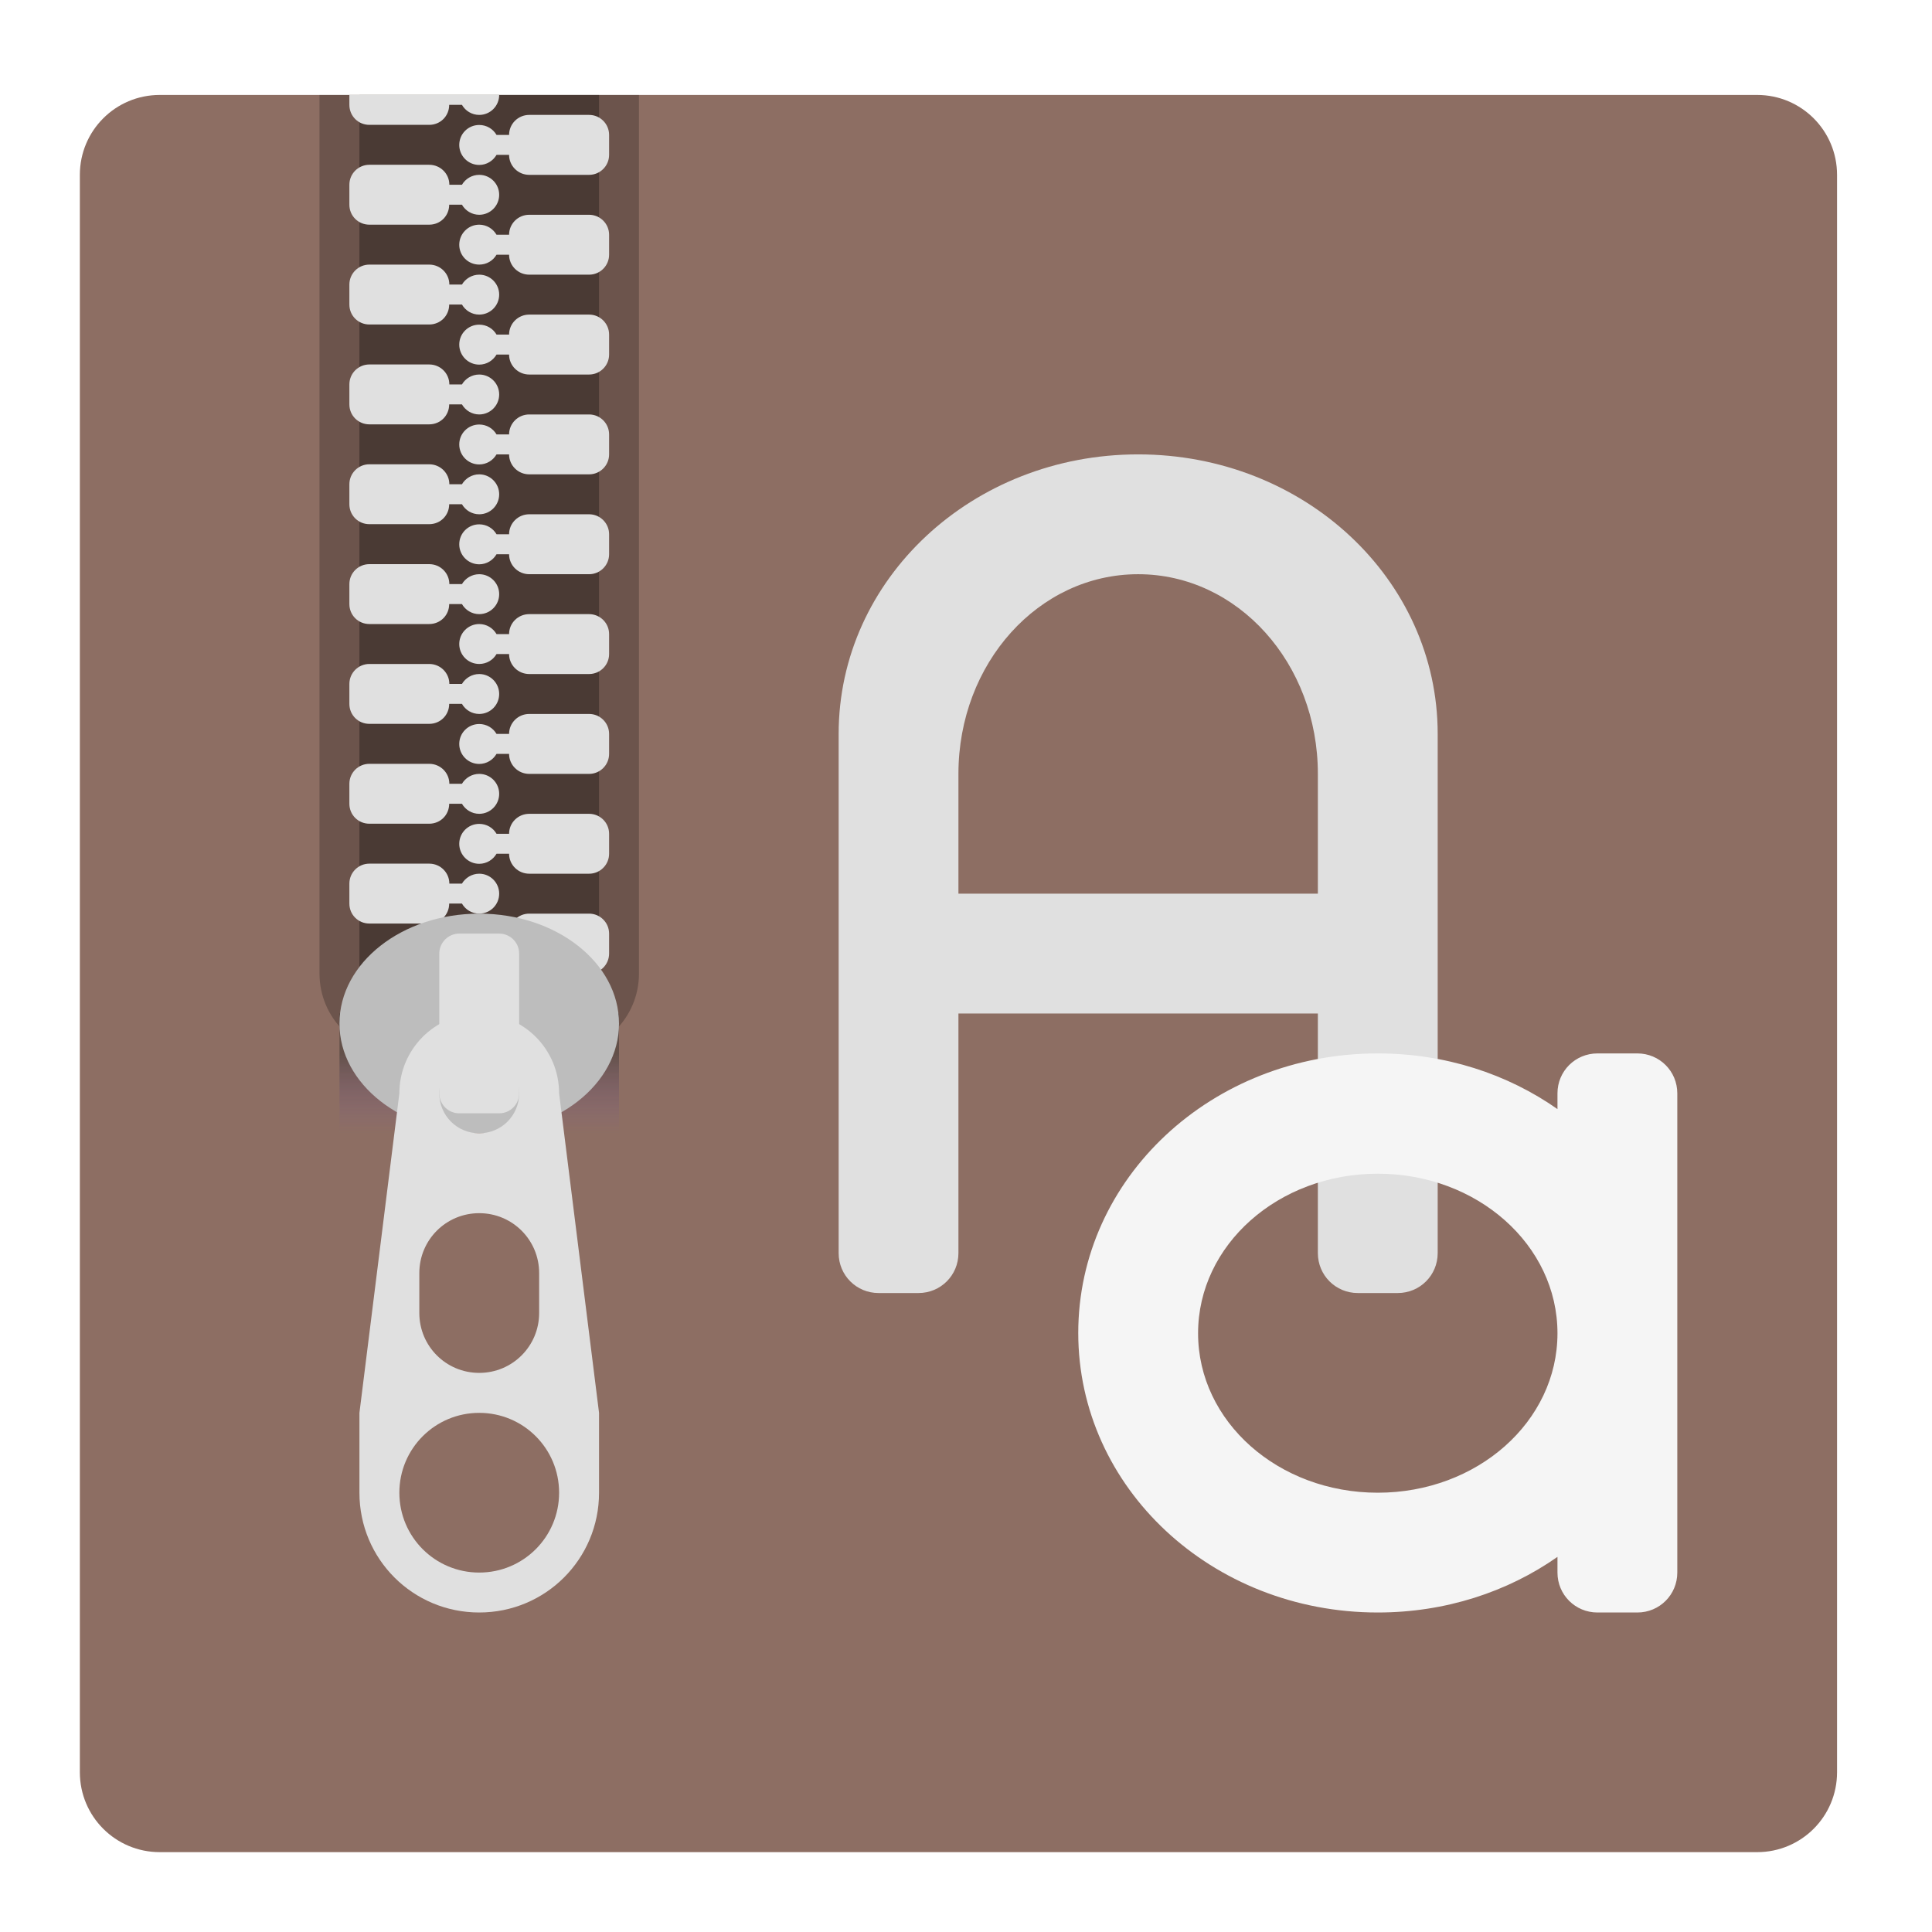
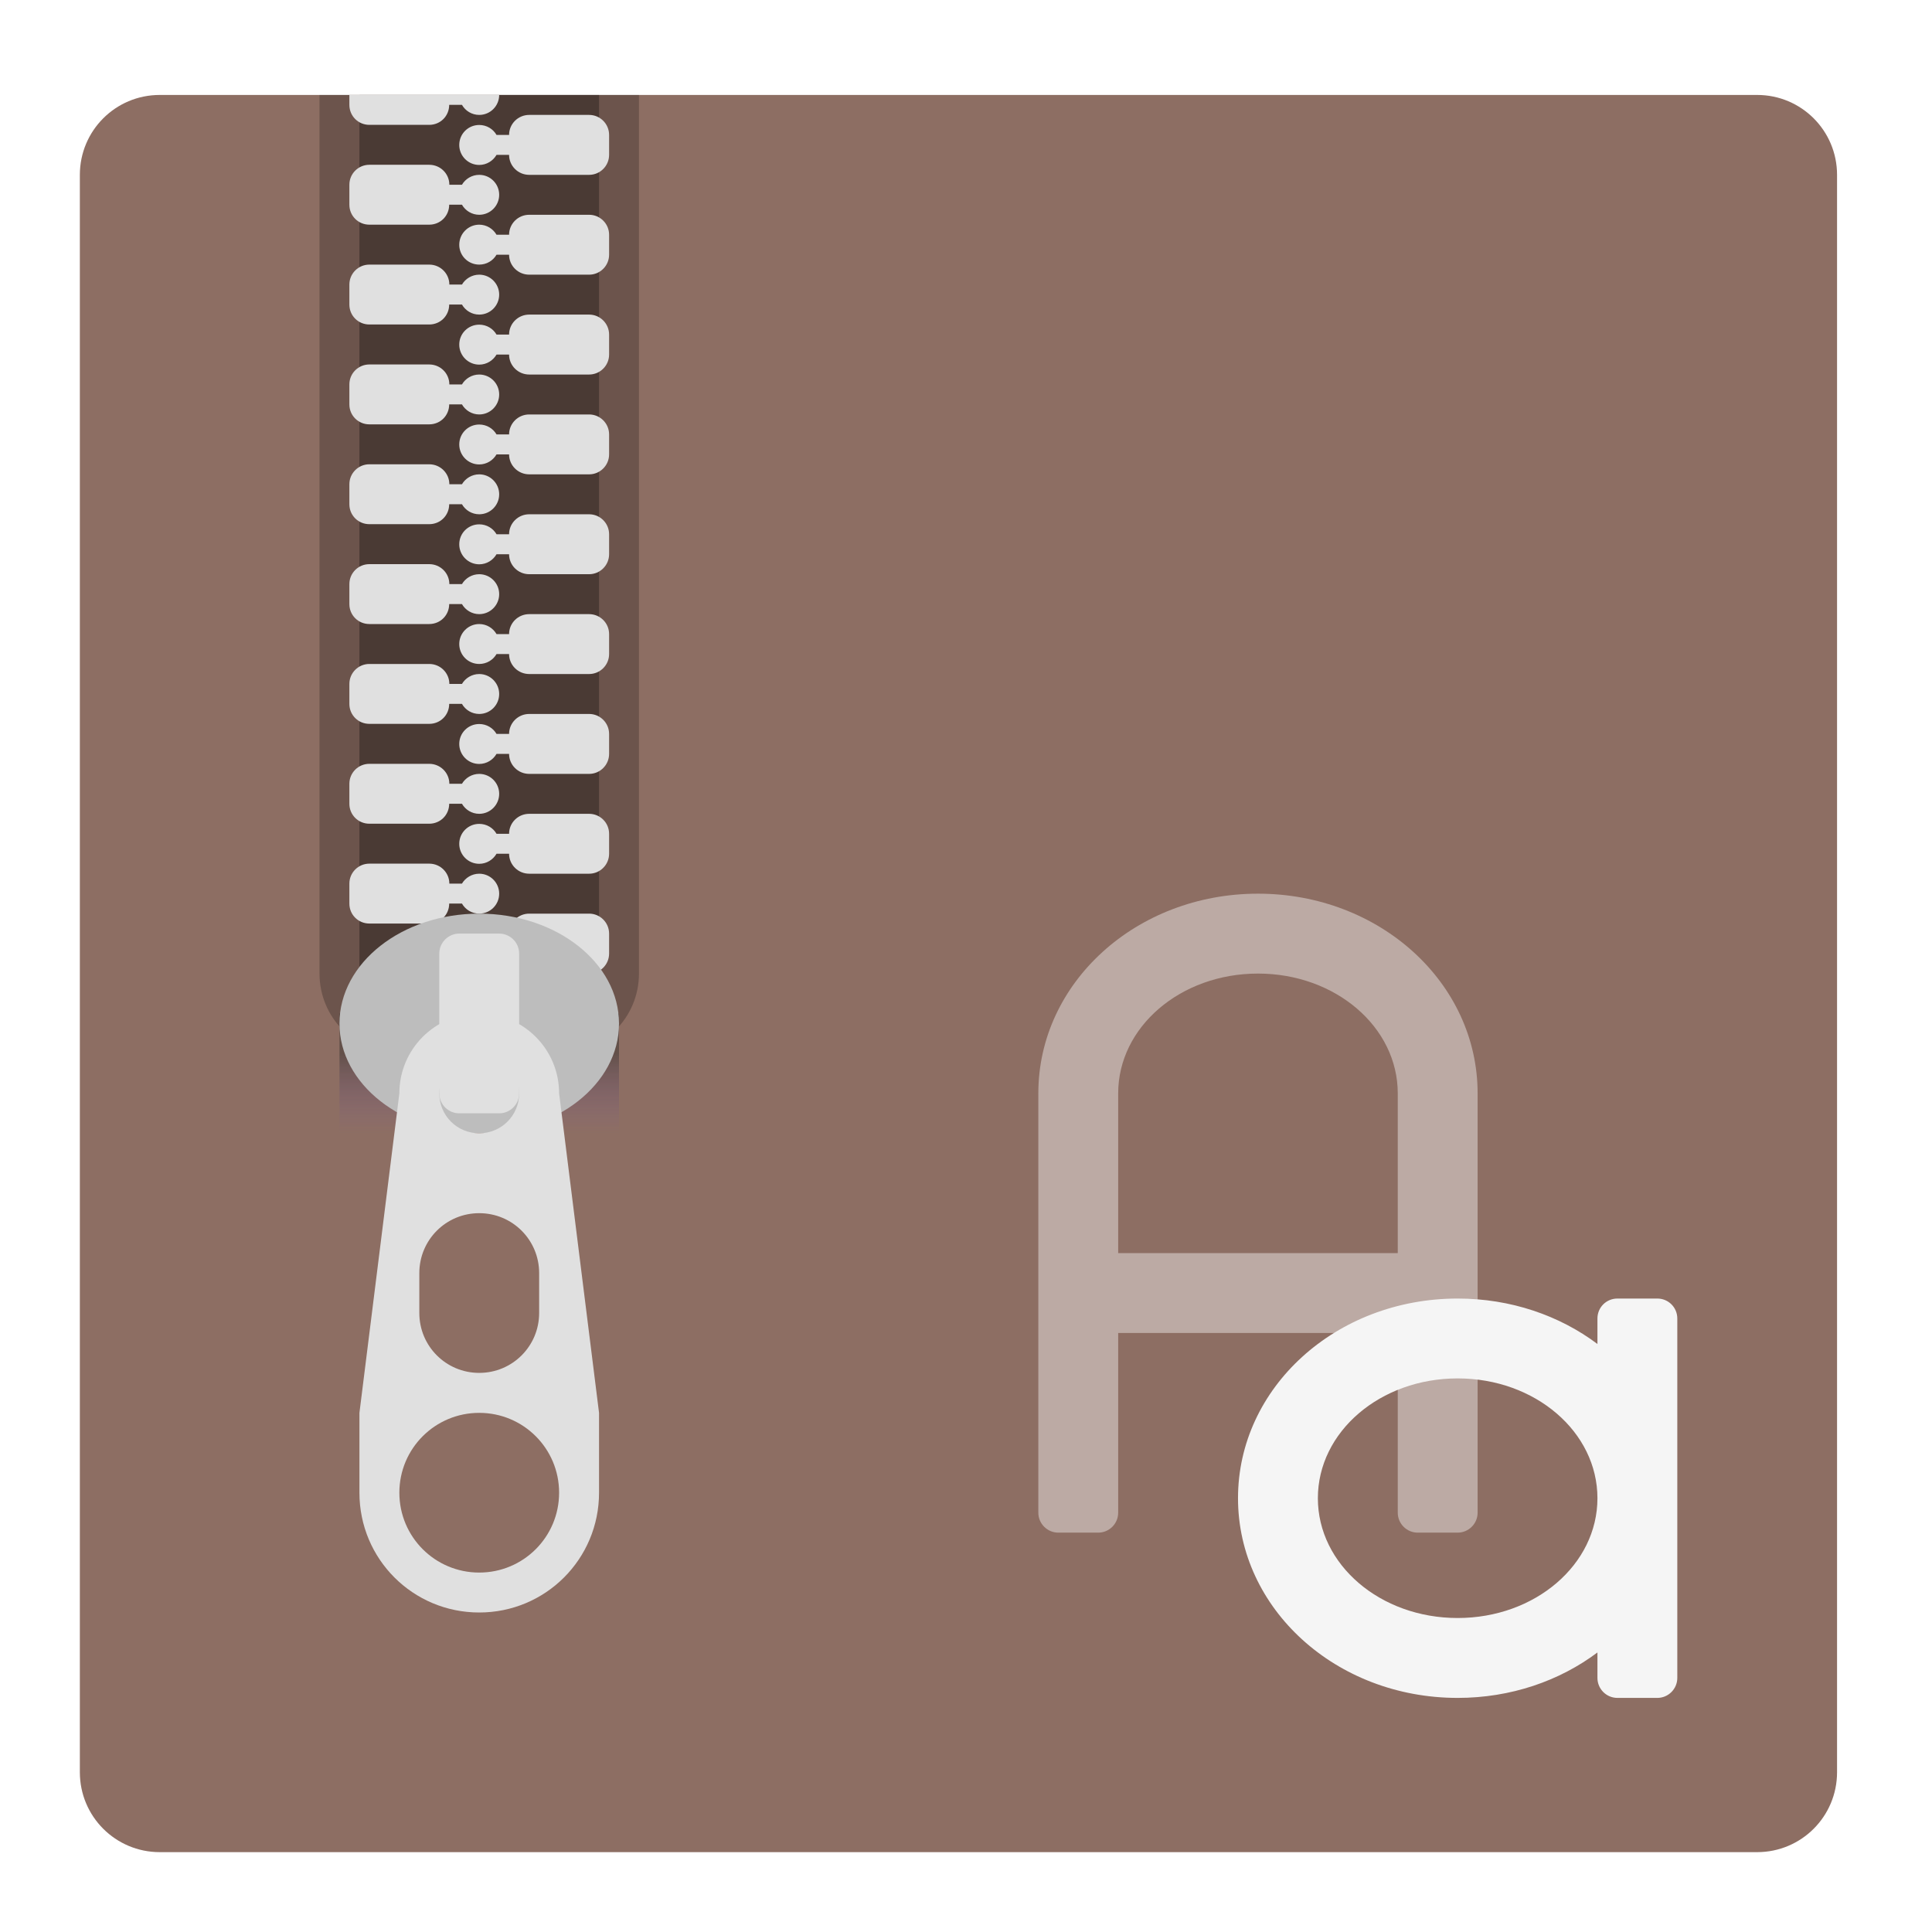
<svg xmlns="http://www.w3.org/2000/svg" width="48px" height="48px" viewBox="0 0 48 48" version="1.1">
  <defs>
    <linearGradient id="linear0" gradientUnits="userSpaceOnUse" x1="381" y1="-41.667" x2="381" y2="-62.833" gradientTransform="matrix(0.0397727,0,0,-0.09375,-3.562857,22.2656)">
      <stop offset="0" style="stop-color:rgb(12.941%,12.941%,12.941%);stop-opacity:0.392;" />
      <stop offset="1" style="stop-color:rgb(49.412%,34.118%,76.078%);stop-opacity:0;" />
    </linearGradient>
  </defs>
  <g id="surface1">
    <path style=" stroke:none;fill-rule:nonzero;fill:rgb(55.294%,43.137%,38.824%);fill-opacity:1;" d="M 3.969 2.359 L 43.656 2.359 C 44.754 2.359 45.641 3.246 45.641 4.344 L 45.641 44.031 C 45.641 45.129 44.754 46.016 43.656 46.016 L 3.969 46.016 C 2.871 46.016 1.984 45.129 1.984 44.031 L 1.984 4.344 C 1.984 3.246 2.871 2.359 3.969 2.359 Z M 3.969 2.359 " />
-     <path style=" stroke:none;fill-rule:nonzero;fill:rgb(87.843%,87.843%,87.843%);fill-opacity:1;" d="M 28.277 11.289 C 24.156 11.289 20.836 14.387 20.836 18.234 L 20.836 31.133 C 20.836 31.684 21.277 32.125 21.828 32.125 L 22.82 32.125 C 23.371 32.125 23.812 31.684 23.812 31.133 L 23.812 25.18 L 32.742 25.18 L 32.742 31.133 C 32.742 31.684 33.184 32.125 33.734 32.125 L 34.727 32.125 C 35.277 32.125 35.719 31.684 35.719 31.133 L 35.719 18.234 C 35.719 14.387 32.398 11.289 28.277 11.289 Z M 28.277 14.266 C 30.75 14.266 32.742 16.477 32.742 19.227 L 32.742 22.203 L 23.812 22.203 L 23.812 19.227 C 23.812 16.477 25.805 14.266 28.277 14.266 Z M 28.277 14.266 " />
-     <path style=" stroke:none;fill-rule:nonzero;fill:rgb(96.078%,96.078%,96.078%);fill-opacity:1;" d="M 34.23 26.172 C 30.109 26.172 26.789 29.27 26.789 33.117 C 26.789 36.965 30.109 40.062 34.23 40.062 C 35.91 40.062 37.453 39.551 38.695 38.68 L 38.695 39.07 C 38.695 39.621 39.137 40.062 39.688 40.062 L 40.68 40.062 C 41.23 40.062 41.672 39.621 41.672 39.07 L 41.672 27.164 C 41.672 26.613 41.23 26.172 40.68 26.172 L 39.688 26.172 C 39.137 26.172 38.695 26.613 38.695 27.164 L 38.695 27.555 C 37.453 26.684 35.91 26.172 34.23 26.172 Z M 34.23 29.16 C 36.703 29.16 38.695 30.93 38.695 33.125 C 38.695 35.32 36.703 37.086 34.23 37.086 C 31.758 37.086 29.766 35.32 29.766 33.125 C 29.766 30.93 31.758 29.16 34.23 29.16 Z M 34.23 29.16 " />
    <path style=" stroke:none;fill-rule:nonzero;fill:rgb(0%,0%,0%);fill-opacity:0.235;" d="M 7.938 2.359 L 7.938 24.188 C 7.938 25.285 8.824 26.172 9.922 26.172 L 13.891 26.172 C 14.988 26.172 15.875 25.285 15.875 24.188 L 15.875 2.359 Z M 7.938 2.359 " />
    <path style=" stroke:none;fill-rule:nonzero;fill:rgb(0%,0%,0%);fill-opacity:0.314;" d="M 8.93 2.359 L 14.883 2.359 L 14.883 25.18 L 8.93 25.18 Z M 8.93 2.359 " />
    <path style=" stroke:none;fill-rule:nonzero;fill:rgb(87.843%,87.843%,87.843%);fill-opacity:1;" d="M 9.176 16.496 C 8.902 16.496 8.68 16.719 8.68 16.992 L 8.68 17.488 C 8.68 17.766 8.902 17.984 9.176 17.984 L 10.664 17.984 C 10.941 17.984 11.16 17.766 11.16 17.488 L 11.477 17.488 C 11.562 17.637 11.723 17.738 11.906 17.738 C 12.18 17.738 12.402 17.516 12.402 17.242 C 12.402 16.969 12.18 16.746 11.906 16.746 C 11.723 16.746 11.562 16.848 11.477 16.992 L 11.164 16.992 C 11.164 16.719 10.941 16.496 10.664 16.496 Z M 9.176 16.496 " />
    <path style=" stroke:none;fill-rule:nonzero;fill:rgb(87.843%,87.843%,87.843%);fill-opacity:1;" d="M 9.176 18.977 C 8.902 18.977 8.68 19.199 8.68 19.473 L 8.68 19.969 C 8.68 20.246 8.902 20.465 9.176 20.465 L 10.664 20.465 C 10.941 20.465 11.16 20.246 11.16 19.969 L 11.477 19.969 C 11.562 20.117 11.723 20.219 11.906 20.219 C 12.18 20.219 12.402 19.996 12.402 19.723 C 12.402 19.449 12.18 19.227 11.906 19.227 C 11.723 19.227 11.562 19.328 11.477 19.473 L 11.164 19.473 C 11.164 19.199 10.941 18.977 10.664 18.977 Z M 9.176 18.977 " />
    <path style=" stroke:none;fill-rule:nonzero;fill:rgb(87.843%,87.843%,87.843%);fill-opacity:1;" d="M 9.176 21.457 C 8.902 21.457 8.68 21.68 8.68 21.953 L 8.68 22.449 C 8.68 22.727 8.902 22.945 9.176 22.945 L 10.664 22.945 C 10.941 22.945 11.16 22.727 11.16 22.449 L 11.477 22.449 C 11.562 22.598 11.723 22.699 11.906 22.699 C 12.18 22.699 12.402 22.477 12.402 22.203 C 12.402 21.93 12.18 21.707 11.906 21.707 C 11.723 21.707 11.562 21.809 11.477 21.953 L 11.164 21.953 C 11.164 21.68 10.941 21.457 10.664 21.457 Z M 9.176 21.457 " />
    <path style=" stroke:none;fill-rule:nonzero;fill:rgb(87.843%,87.843%,87.843%);fill-opacity:1;" d="M 9.176 14.016 C 8.902 14.016 8.68 14.238 8.68 14.512 L 8.68 15.008 C 8.68 15.285 8.902 15.504 9.176 15.504 L 10.664 15.504 C 10.941 15.504 11.16 15.285 11.16 15.008 L 11.477 15.008 C 11.562 15.156 11.723 15.258 11.906 15.258 C 12.18 15.258 12.402 15.035 12.402 14.762 C 12.402 14.488 12.18 14.266 11.906 14.266 C 11.723 14.266 11.562 14.367 11.477 14.512 L 11.164 14.512 C 11.164 14.238 10.941 14.016 10.664 14.016 Z M 9.176 14.016 " />
    <path style=" stroke:none;fill-rule:nonzero;fill:rgb(87.843%,87.843%,87.843%);fill-opacity:1;" d="M 9.176 11.535 C 8.902 11.535 8.68 11.758 8.68 12.031 L 8.68 12.527 C 8.68 12.805 8.902 13.023 9.176 13.023 L 10.664 13.023 C 10.941 13.023 11.16 12.805 11.16 12.527 L 11.477 12.527 C 11.562 12.676 11.723 12.777 11.906 12.777 C 12.18 12.777 12.402 12.555 12.402 12.281 C 12.402 12.008 12.18 11.785 11.906 11.785 C 11.723 11.785 11.562 11.887 11.477 12.031 L 11.164 12.031 C 11.164 11.758 10.941 11.535 10.664 11.535 Z M 9.176 11.535 " />
    <path style=" stroke:none;fill-rule:nonzero;fill:rgb(87.843%,87.843%,87.843%);fill-opacity:1;" d="M 9.176 9.055 C 8.902 9.055 8.68 9.277 8.68 9.551 L 8.68 10.047 C 8.68 10.324 8.902 10.543 9.176 10.543 L 10.664 10.543 C 10.941 10.543 11.16 10.324 11.16 10.047 L 11.477 10.047 C 11.562 10.195 11.723 10.297 11.906 10.297 C 12.18 10.297 12.402 10.074 12.402 9.801 C 12.402 9.527 12.18 9.305 11.906 9.305 C 11.723 9.305 11.562 9.406 11.477 9.551 L 11.164 9.551 C 11.164 9.277 10.941 9.055 10.664 9.055 Z M 9.176 9.055 " />
    <path style=" stroke:none;fill-rule:nonzero;fill:rgb(87.843%,87.843%,87.843%);fill-opacity:1;" d="M 9.176 6.574 C 8.902 6.574 8.68 6.797 8.68 7.07 L 8.68 7.566 C 8.68 7.844 8.902 8.062 9.176 8.062 L 10.664 8.062 C 10.941 8.062 11.16 7.844 11.16 7.566 L 11.477 7.566 C 11.562 7.715 11.723 7.816 11.906 7.816 C 12.18 7.816 12.402 7.594 12.402 7.32 C 12.402 7.047 12.18 6.824 11.906 6.824 C 11.723 6.824 11.562 6.926 11.477 7.07 L 11.164 7.07 C 11.164 6.797 10.941 6.574 10.664 6.574 Z M 9.176 6.574 " />
    <path style=" stroke:none;fill-rule:nonzero;fill:rgb(87.843%,87.843%,87.843%);fill-opacity:1;" d="M 9.176 4.094 C 8.902 4.094 8.68 4.316 8.68 4.59 L 8.68 5.086 C 8.68 5.363 8.902 5.582 9.176 5.582 L 10.664 5.582 C 10.941 5.582 11.16 5.363 11.16 5.086 L 11.477 5.086 C 11.562 5.234 11.723 5.336 11.906 5.336 C 12.18 5.336 12.402 5.113 12.402 4.84 C 12.402 4.566 12.18 4.344 11.906 4.344 C 11.723 4.344 11.562 4.445 11.477 4.59 L 11.164 4.59 C 11.164 4.316 10.941 4.094 10.664 4.094 Z M 9.176 4.094 " />
    <path style=" stroke:none;fill-rule:nonzero;fill:rgb(87.843%,87.843%,87.843%);fill-opacity:1;" d="M 14.637 15.258 C 14.91 15.258 15.133 15.48 15.133 15.754 L 15.133 16.25 C 15.133 16.523 14.91 16.746 14.637 16.746 L 13.148 16.746 C 12.871 16.746 12.648 16.523 12.648 16.25 L 12.336 16.25 C 12.25 16.398 12.09 16.496 11.906 16.496 C 11.633 16.496 11.41 16.277 11.41 16 C 11.41 15.727 11.633 15.504 11.906 15.504 C 12.09 15.504 12.25 15.605 12.336 15.754 L 12.648 15.754 C 12.648 15.48 12.871 15.258 13.148 15.258 Z M 14.637 15.258 " />
    <path style=" stroke:none;fill-rule:nonzero;fill:rgb(87.843%,87.843%,87.843%);fill-opacity:1;" d="M 14.637 17.738 C 14.91 17.738 15.133 17.961 15.133 18.234 L 15.133 18.73 C 15.133 19.004 14.91 19.227 14.637 19.227 L 13.148 19.227 C 12.871 19.227 12.648 19.004 12.648 18.73 L 12.336 18.73 C 12.25 18.879 12.09 18.98 11.906 18.98 C 11.633 18.98 11.41 18.758 11.41 18.484 C 11.41 18.207 11.633 17.988 11.906 17.988 C 12.09 17.988 12.25 18.086 12.336 18.234 L 12.648 18.234 C 12.648 17.961 12.871 17.738 13.148 17.738 Z M 14.637 17.738 " />
    <path style=" stroke:none;fill-rule:nonzero;fill:rgb(87.843%,87.843%,87.843%);fill-opacity:1;" d="M 14.637 20.219 C 14.91 20.219 15.133 20.441 15.133 20.715 L 15.133 21.211 C 15.133 21.484 14.91 21.707 14.637 21.707 L 13.148 21.707 C 12.871 21.707 12.648 21.484 12.648 21.211 L 12.336 21.211 C 12.25 21.359 12.09 21.461 11.906 21.461 C 11.633 21.461 11.41 21.238 11.41 20.965 C 11.41 20.688 11.633 20.469 11.906 20.469 C 12.09 20.469 12.25 20.566 12.336 20.715 L 12.648 20.715 C 12.648 20.441 12.871 20.219 13.148 20.219 Z M 14.637 20.219 " />
    <path style=" stroke:none;fill-rule:nonzero;fill:rgb(87.843%,87.843%,87.843%);fill-opacity:1;" d="M 14.637 22.699 C 14.91 22.699 15.133 22.922 15.133 23.195 L 15.133 23.691 C 15.133 23.965 14.91 24.188 14.637 24.188 L 13.148 24.188 C 12.871 24.188 12.648 23.965 12.648 23.691 L 12.336 23.691 C 12.25 23.84 12.09 23.941 11.906 23.941 C 11.633 23.941 11.41 23.719 11.41 23.445 C 11.41 23.168 11.633 22.949 11.906 22.949 C 12.09 22.949 12.25 23.047 12.336 23.195 L 12.648 23.195 C 12.648 22.922 12.871 22.699 13.148 22.699 Z M 14.637 22.699 " />
    <path style=" stroke:none;fill-rule:nonzero;fill:rgb(87.843%,87.843%,87.843%);fill-opacity:1;" d="M 14.637 12.777 C 14.91 12.777 15.133 13 15.133 13.273 L 15.133 13.77 C 15.133 14.043 14.91 14.266 14.637 14.266 L 13.148 14.266 C 12.871 14.266 12.648 14.043 12.648 13.77 L 12.336 13.77 C 12.25 13.918 12.09 14.02 11.906 14.02 C 11.633 14.02 11.41 13.797 11.41 13.523 C 11.41 13.246 11.633 13.027 11.906 13.027 C 12.09 13.027 12.25 13.125 12.336 13.273 L 12.648 13.273 C 12.648 13 12.871 12.777 13.148 12.777 Z M 14.637 12.777 " />
    <path style=" stroke:none;fill-rule:nonzero;fill:rgb(87.843%,87.843%,87.843%);fill-opacity:1;" d="M 14.637 10.297 C 14.91 10.297 15.133 10.52 15.133 10.793 L 15.133 11.289 C 15.133 11.562 14.91 11.785 14.637 11.785 L 13.148 11.785 C 12.871 11.785 12.648 11.562 12.648 11.289 L 12.336 11.289 C 12.25 11.438 12.09 11.539 11.906 11.539 C 11.633 11.539 11.41 11.316 11.41 11.043 C 11.41 10.766 11.633 10.547 11.906 10.547 C 12.09 10.547 12.25 10.645 12.336 10.793 L 12.648 10.793 C 12.648 10.52 12.871 10.297 13.148 10.297 Z M 14.637 10.297 " />
    <path style=" stroke:none;fill-rule:nonzero;fill:rgb(87.843%,87.843%,87.843%);fill-opacity:1;" d="M 14.637 7.816 C 14.91 7.816 15.133 8.039 15.133 8.312 L 15.133 8.809 C 15.133 9.082 14.91 9.305 14.637 9.305 L 13.148 9.305 C 12.871 9.305 12.648 9.082 12.648 8.809 L 12.336 8.809 C 12.25 8.957 12.09 9.059 11.906 9.059 C 11.633 9.059 11.41 8.836 11.41 8.562 C 11.41 8.285 11.633 8.066 11.906 8.066 C 12.09 8.066 12.25 8.164 12.336 8.312 L 12.648 8.312 C 12.648 8.039 12.871 7.816 13.148 7.816 Z M 14.637 7.816 " />
    <path style=" stroke:none;fill-rule:nonzero;fill:rgb(87.843%,87.843%,87.843%);fill-opacity:1;" d="M 14.637 5.336 C 14.91 5.336 15.133 5.559 15.133 5.832 L 15.133 6.328 C 15.133 6.602 14.91 6.824 14.637 6.824 L 13.148 6.824 C 12.871 6.824 12.648 6.602 12.648 6.328 L 12.336 6.328 C 12.25 6.477 12.09 6.574 11.906 6.574 C 11.633 6.574 11.41 6.355 11.41 6.082 C 11.41 5.805 11.633 5.582 11.906 5.582 C 12.09 5.582 12.25 5.684 12.336 5.832 L 12.648 5.832 C 12.648 5.559 12.871 5.336 13.148 5.336 Z M 14.637 5.336 " />
    <path style=" stroke:none;fill-rule:nonzero;fill:rgb(87.843%,87.843%,87.843%);fill-opacity:1;" d="M 14.637 2.855 C 14.91 2.855 15.133 3.078 15.133 3.352 L 15.133 3.848 C 15.133 4.121 14.91 4.344 14.637 4.344 L 13.148 4.344 C 12.871 4.344 12.648 4.121 12.648 3.848 L 12.336 3.848 C 12.25 3.996 12.09 4.098 11.906 4.098 C 11.633 4.098 11.41 3.875 11.41 3.602 C 11.41 3.324 11.633 3.105 11.906 3.105 C 12.09 3.105 12.25 3.203 12.336 3.352 L 12.648 3.352 C 12.648 3.078 12.871 2.855 13.148 2.855 Z M 14.637 2.855 " />
    <path style=" stroke:none;fill-rule:nonzero;fill:rgb(87.843%,87.843%,87.843%);fill-opacity:1;" d="M 8.68 2.359 L 8.68 2.605 C 8.68 2.883 8.902 3.102 9.176 3.102 L 10.664 3.102 C 10.941 3.102 11.16 2.883 11.16 2.605 L 11.477 2.605 C 11.562 2.754 11.723 2.855 11.906 2.855 C 12.18 2.855 12.402 2.633 12.402 2.359 Z M 8.68 2.359 " />
    <path style=" stroke:none;fill-rule:nonzero;fill:url(#linear0);" d="M 8.434 28.156 L 15.379 28.156 L 15.379 25.18 L 8.434 25.18 Z M 8.434 28.156 " />
    <path style=" stroke:none;fill-rule:nonzero;fill:rgb(74.118%,74.118%,74.118%);fill-opacity:1;" d="M 11.906 22.699 C 13.824 22.699 15.379 23.922 15.379 25.43 C 15.379 26.934 13.824 28.156 11.906 28.156 C 9.988 28.156 8.434 26.934 8.434 25.43 C 8.434 23.922 9.988 22.699 11.906 22.699 Z M 11.906 22.699 " />
    <path style=" stroke:none;fill-rule:nonzero;fill:rgb(87.843%,87.843%,87.843%);fill-opacity:1;" d="M 11.906 25.18 C 10.809 25.18 9.922 26.066 9.922 27.164 L 8.93 35.102 L 8.93 37.086 C 8.93 38.734 10.258 40.062 11.906 40.062 C 13.555 40.062 14.883 38.734 14.883 37.086 L 14.883 35.102 L 13.891 27.164 C 13.891 26.066 13.004 25.18 11.906 25.18 Z M 11.906 26.172 C 12.457 26.172 12.898 26.613 12.898 27.164 C 12.898 27.715 12.457 28.156 11.906 28.156 C 11.355 28.156 10.914 27.715 10.914 27.164 C 10.914 26.613 11.355 26.172 11.906 26.172 Z M 11.906 30.141 C 12.73 30.141 13.395 30.805 13.395 31.629 L 13.395 32.621 C 13.395 33.445 12.73 34.109 11.906 34.109 C 11.082 34.109 10.418 33.445 10.418 32.621 L 10.418 31.629 C 10.418 30.805 11.082 30.141 11.906 30.141 Z M 11.906 35.102 C 13.004 35.102 13.891 35.988 13.891 37.086 C 13.891 38.184 13.004 39.07 11.906 39.07 C 10.809 39.07 9.922 38.184 9.922 37.086 C 9.922 35.988 10.809 35.102 11.906 35.102 Z M 11.906 35.102 " />
    <path style=" stroke:none;fill-rule:nonzero;fill:rgb(87.843%,87.843%,87.843%);fill-opacity:1;" d="M 11.41 23.195 L 12.402 23.195 C 12.676 23.195 12.898 23.418 12.898 23.691 L 12.898 27.164 C 12.898 27.438 12.676 27.66 12.402 27.66 L 11.41 27.66 C 11.137 27.66 10.914 27.438 10.914 27.164 L 10.914 23.691 C 10.914 23.418 11.137 23.195 11.41 23.195 Z M 11.41 23.195 " />
+     <path style=" stroke:none;fill-rule:nonzero;fill:rgb(73.725%,66.667%,64.314%);fill-opacity:1;" d="M 31.254 22.203 C 28.23 22.203 25.797 24.414 25.797 27.164 L 25.797 37.582 C 25.797 37.855 26.02 38.078 26.293 38.078 L 27.285 38.078 C 27.559 38.078 27.781 37.855 27.781 37.582 L 27.781 33.117 L 34.727 33.117 L 34.727 37.582 C 34.727 37.855 34.949 38.078 35.223 38.078 L 36.215 38.078 C 36.488 38.078 36.711 37.855 36.711 37.582 L 36.711 27.164 C 36.711 24.414 34.277 22.203 31.254 22.203 Z M 31.254 24.188 C 33.18 24.188 34.727 25.516 34.727 27.164 L 34.727 31.133 L 27.781 31.133 L 27.781 27.164 C 27.781 25.516 29.328 24.188 31.254 24.188 Z M 31.254 24.188 " />
+     <path style=" stroke:none;fill-rule:nonzero;fill:rgb(96.078%,96.078%,96.078%);fill-opacity:1;" d="M 36.215 32.262 C 33.191 32.262 30.758 34.473 30.758 37.223 C 30.758 39.969 33.191 42.184 36.215 42.184 C 37.535 42.184 38.746 41.762 39.688 41.055 L 39.688 41.688 C 39.688 41.961 39.91 42.184 40.184 42.184 L 41.176 42.184 C 41.449 42.184 41.672 41.961 41.672 41.688 L 41.672 32.758 C 41.672 32.48 41.449 32.262 41.176 32.262 L 40.184 32.262 C 39.91 32.262 39.688 32.48 39.688 32.758 L 39.688 33.391 C 38.746 32.684 37.535 32.262 36.215 32.262 Z M 36.215 34.246 C 38.141 34.246 39.688 35.574 39.688 37.223 C 39.688 38.871 38.141 40.199 36.215 40.199 C 34.289 40.199 32.742 38.871 32.742 37.223 C 32.742 35.574 34.289 34.246 36.215 34.246 Z M 36.215 34.246 " />
  </g>
</svg>
